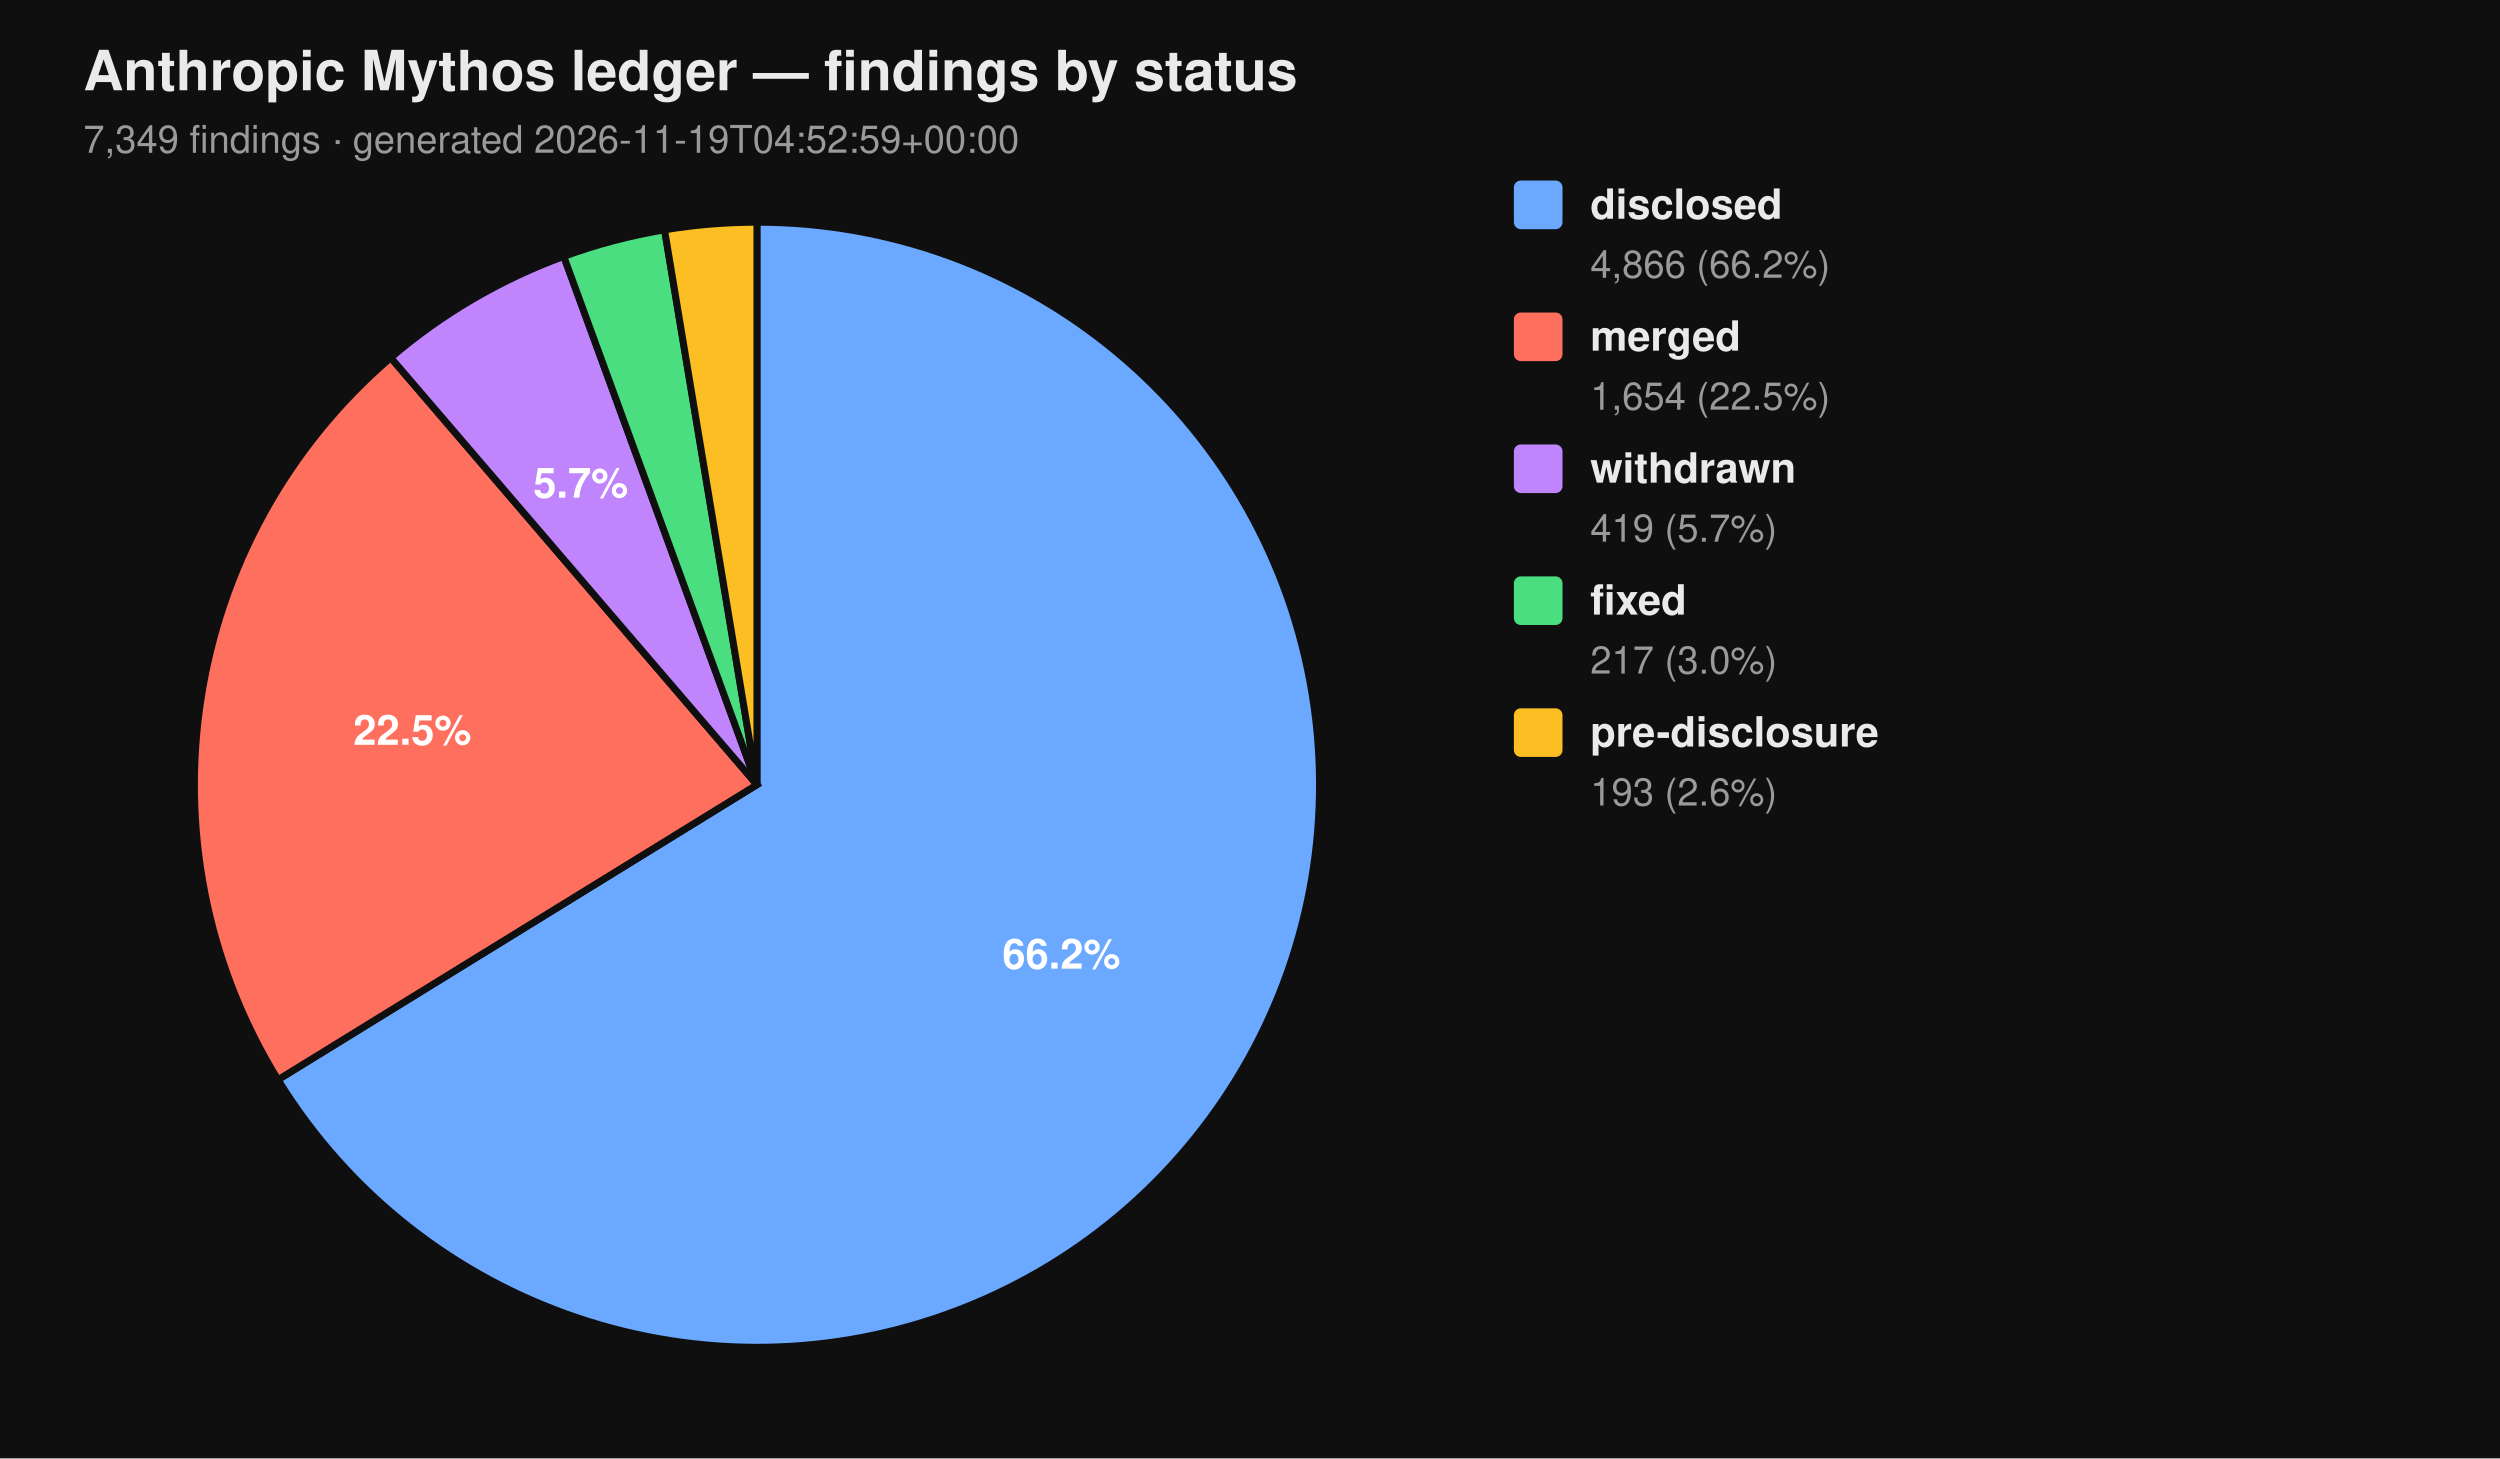
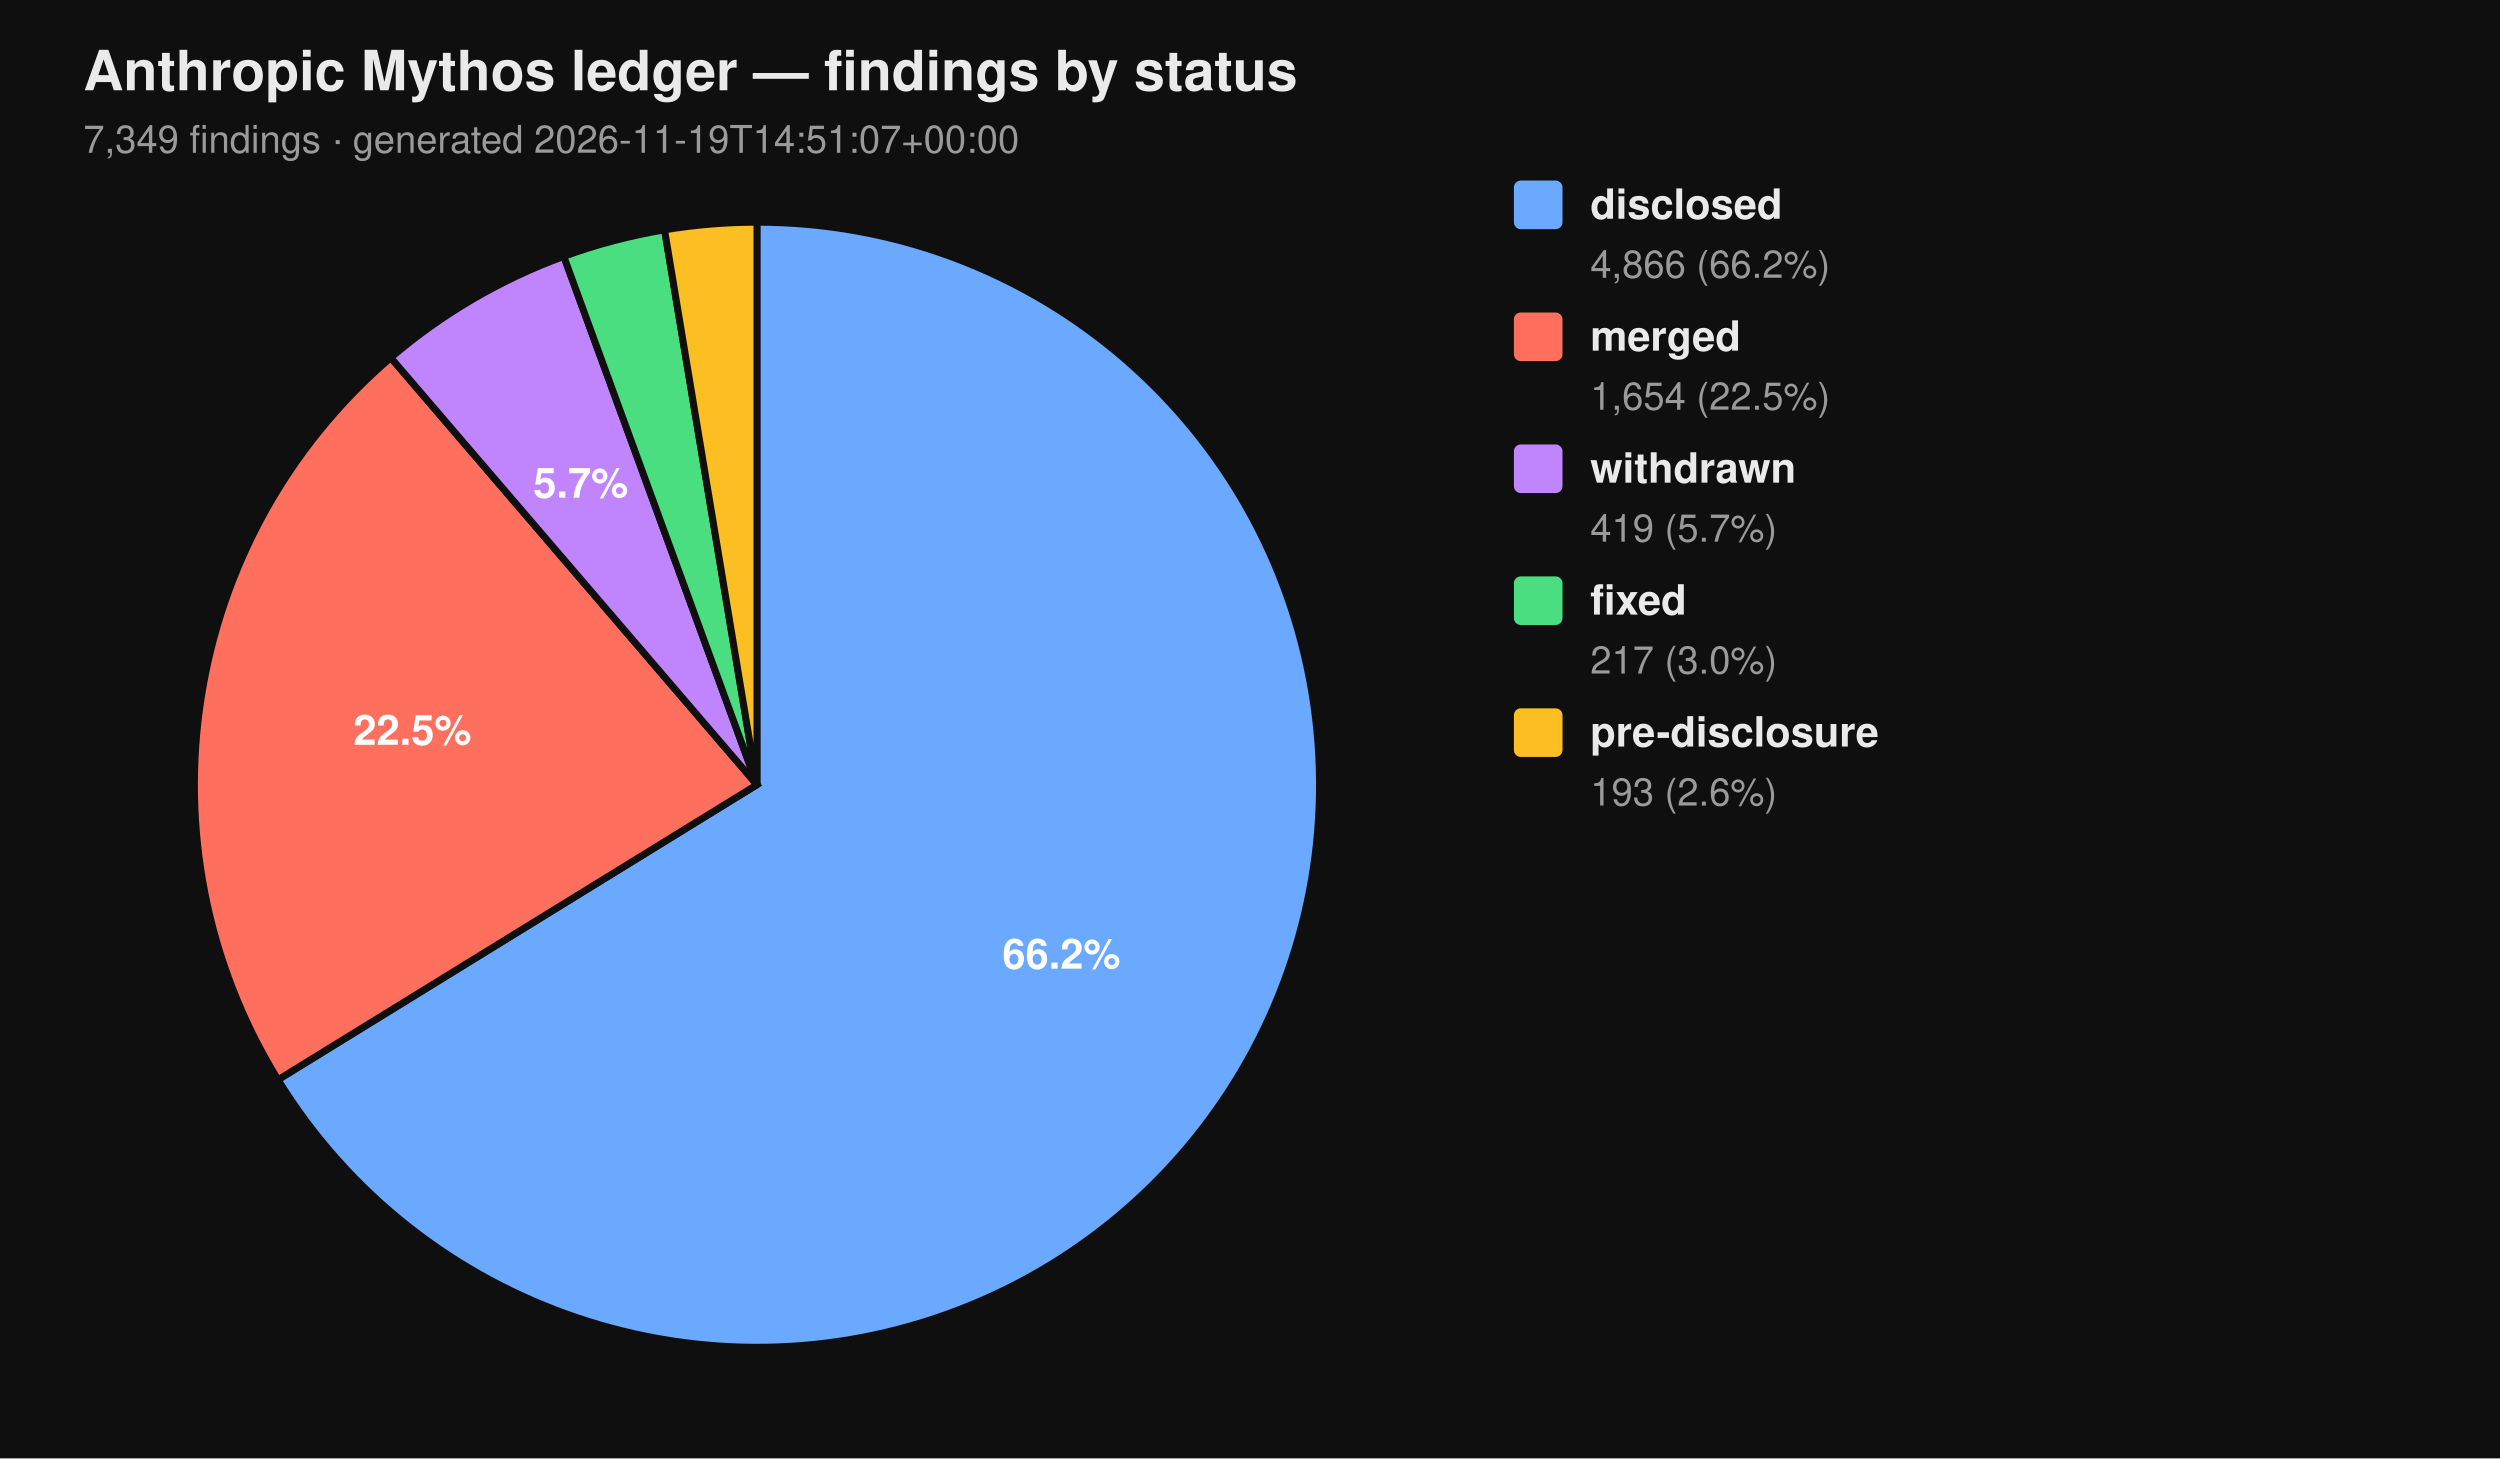
<svg xmlns="http://www.w3.org/2000/svg" viewBox="0 0 720 420" width="720" height="420" font-family="-apple-system, BlinkMacSystemFont, 'Segoe UI', Helvetica, Arial, sans-serif">
  <rect width="100%" height="100%" fill="#0f0f0f" />
  <text x="24" y="26" fill="#eaeaea" font-size="16" font-weight="700">Anthropic Mythos ledger — findings by status</text>
-   <text x="24" y="44" fill="#9a9a9a" font-size="11">7,349 findings  ·  generated 2026-11-19T04:52:59+00:00</text>
+   <text x="24" y="44" fill="#9a9a9a" font-size="11">7,349 findings  ·  generated 2026-11-19T14:51:07+00:00</text>
  <path d="M 218.00 226.00 L 218.00 64.00 A 162.00 162.00 0 1 1 80.07 310.96 Z" fill="#6aa9ff" stroke="#0f0f0f" stroke-width="2" />
  <path d="M 218.00 226.00 L 80.07 310.96 A 162.00 162.00 0 0 1 112.55 103.02 Z" fill="#ff6f5e" stroke="#0f0f0f" stroke-width="2" />
  <path d="M 218.00 226.00 L 112.55 103.02 A 162.00 162.00 0 0 1 162.37 73.85 Z" fill="#c084fc" stroke="#0f0f0f" stroke-width="2" />
  <path d="M 218.00 226.00 L 162.37 73.85 A 162.00 162.00 0 0 1 191.39 66.20 Z" fill="#4ade80" stroke="#0f0f0f" stroke-width="2" />
  <path d="M 218.00 226.00 L 191.39 66.20 A 162.00 162.00 0 0 1 218.00 64.00 Z" fill="#fbbf24" stroke="#0f0f0f" stroke-width="2" />
  <text x="305.69" y="278.98" text-anchor="middle" fill="#ffffff" font-size="12" font-weight="700">66.2%</text>
  <text x="118.76" y="214.50" text-anchor="middle" fill="#ffffff" font-size="12" font-weight="700">22.5%</text>
  <text x="167.25" y="143.32" text-anchor="middle" fill="#ffffff" font-size="12" font-weight="700">5.7%</text>
  <rect x="436" y="52" width="14" height="14" rx="2" ry="2" fill="#6aa9ff" />
  <text x="458" y="63" fill="#eaeaea" font-size="12" font-weight="600">disclosed</text>
  <text x="458" y="80" fill="#9a9a9a" font-size="11">4,866 (66.2%)</text>
  <rect x="436" y="90" width="14" height="14" rx="2" ry="2" fill="#ff6f5e" />
  <text x="458" y="101" fill="#eaeaea" font-size="12" font-weight="600">merged</text>
  <text x="458" y="118" fill="#9a9a9a" font-size="11">1,654 (22.5%)</text>
  <rect x="436" y="128" width="14" height="14" rx="2" ry="2" fill="#c084fc" />
  <text x="458" y="139" fill="#eaeaea" font-size="12" font-weight="600">withdrawn</text>
  <text x="458" y="156" fill="#9a9a9a" font-size="11">419 (5.7%)</text>
  <rect x="436" y="166" width="14" height="14" rx="2" ry="2" fill="#4ade80" />
  <text x="458" y="177" fill="#eaeaea" font-size="12" font-weight="600">fixed</text>
  <text x="458" y="194" fill="#9a9a9a" font-size="11">217 (3.0%)</text>
  <rect x="436" y="204" width="14" height="14" rx="2" ry="2" fill="#fbbf24" />
  <text x="458" y="215" fill="#eaeaea" font-size="12" font-weight="600">pre-disclosure</text>
  <text x="458" y="232" fill="#9a9a9a" font-size="11">193 (2.6%)</text>
</svg>
